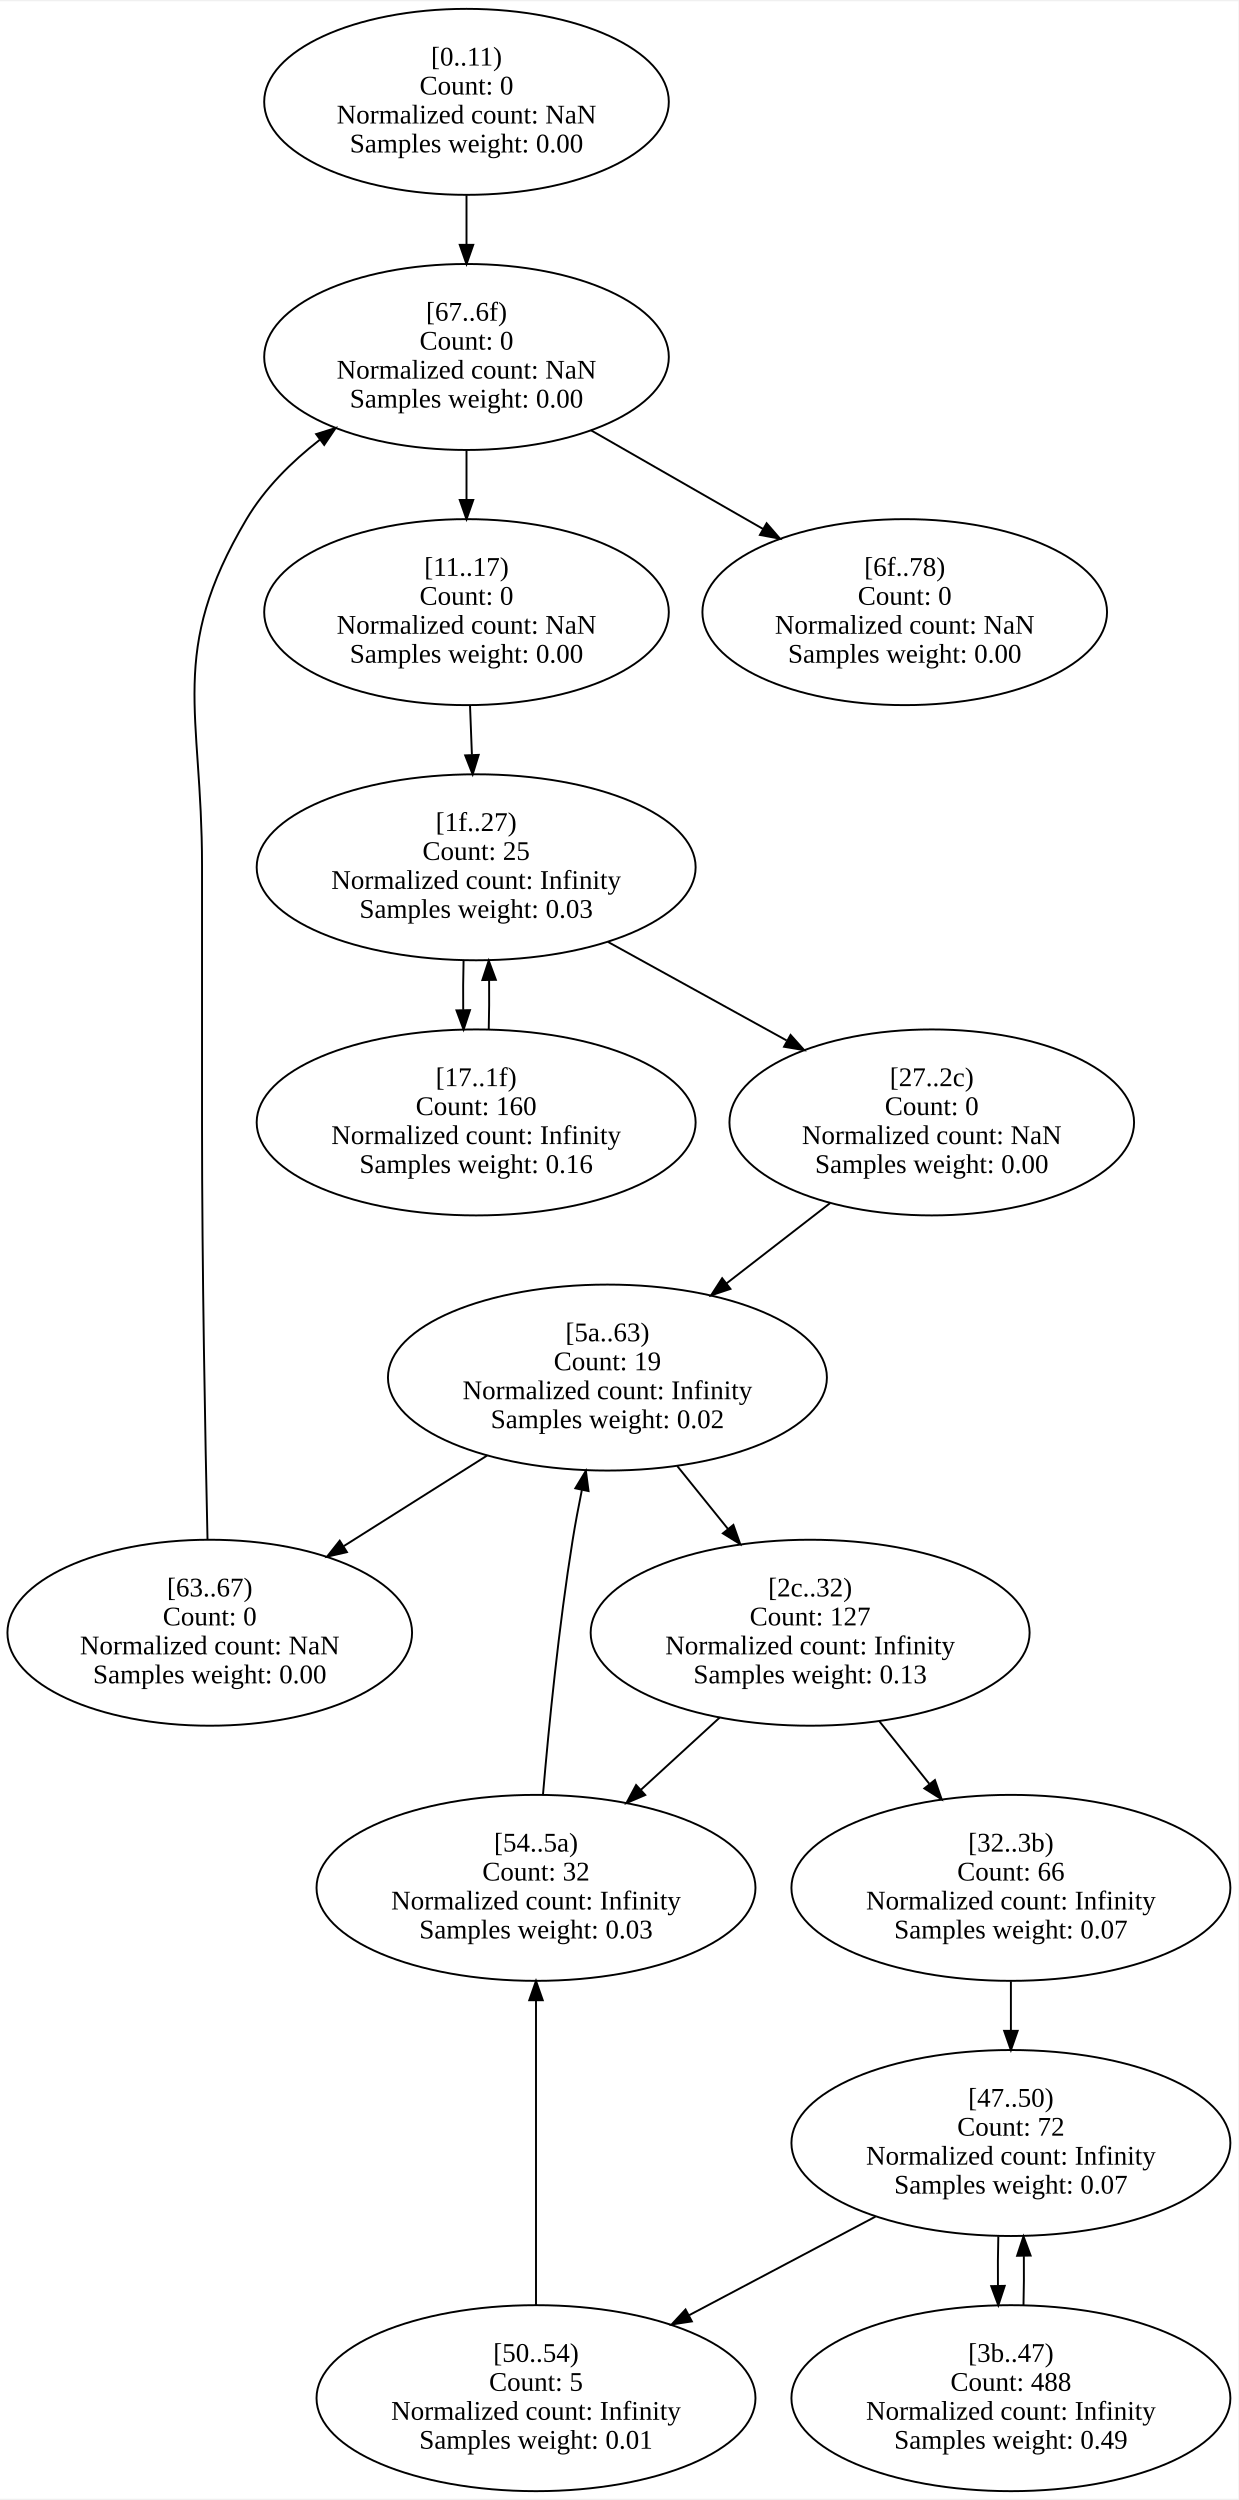
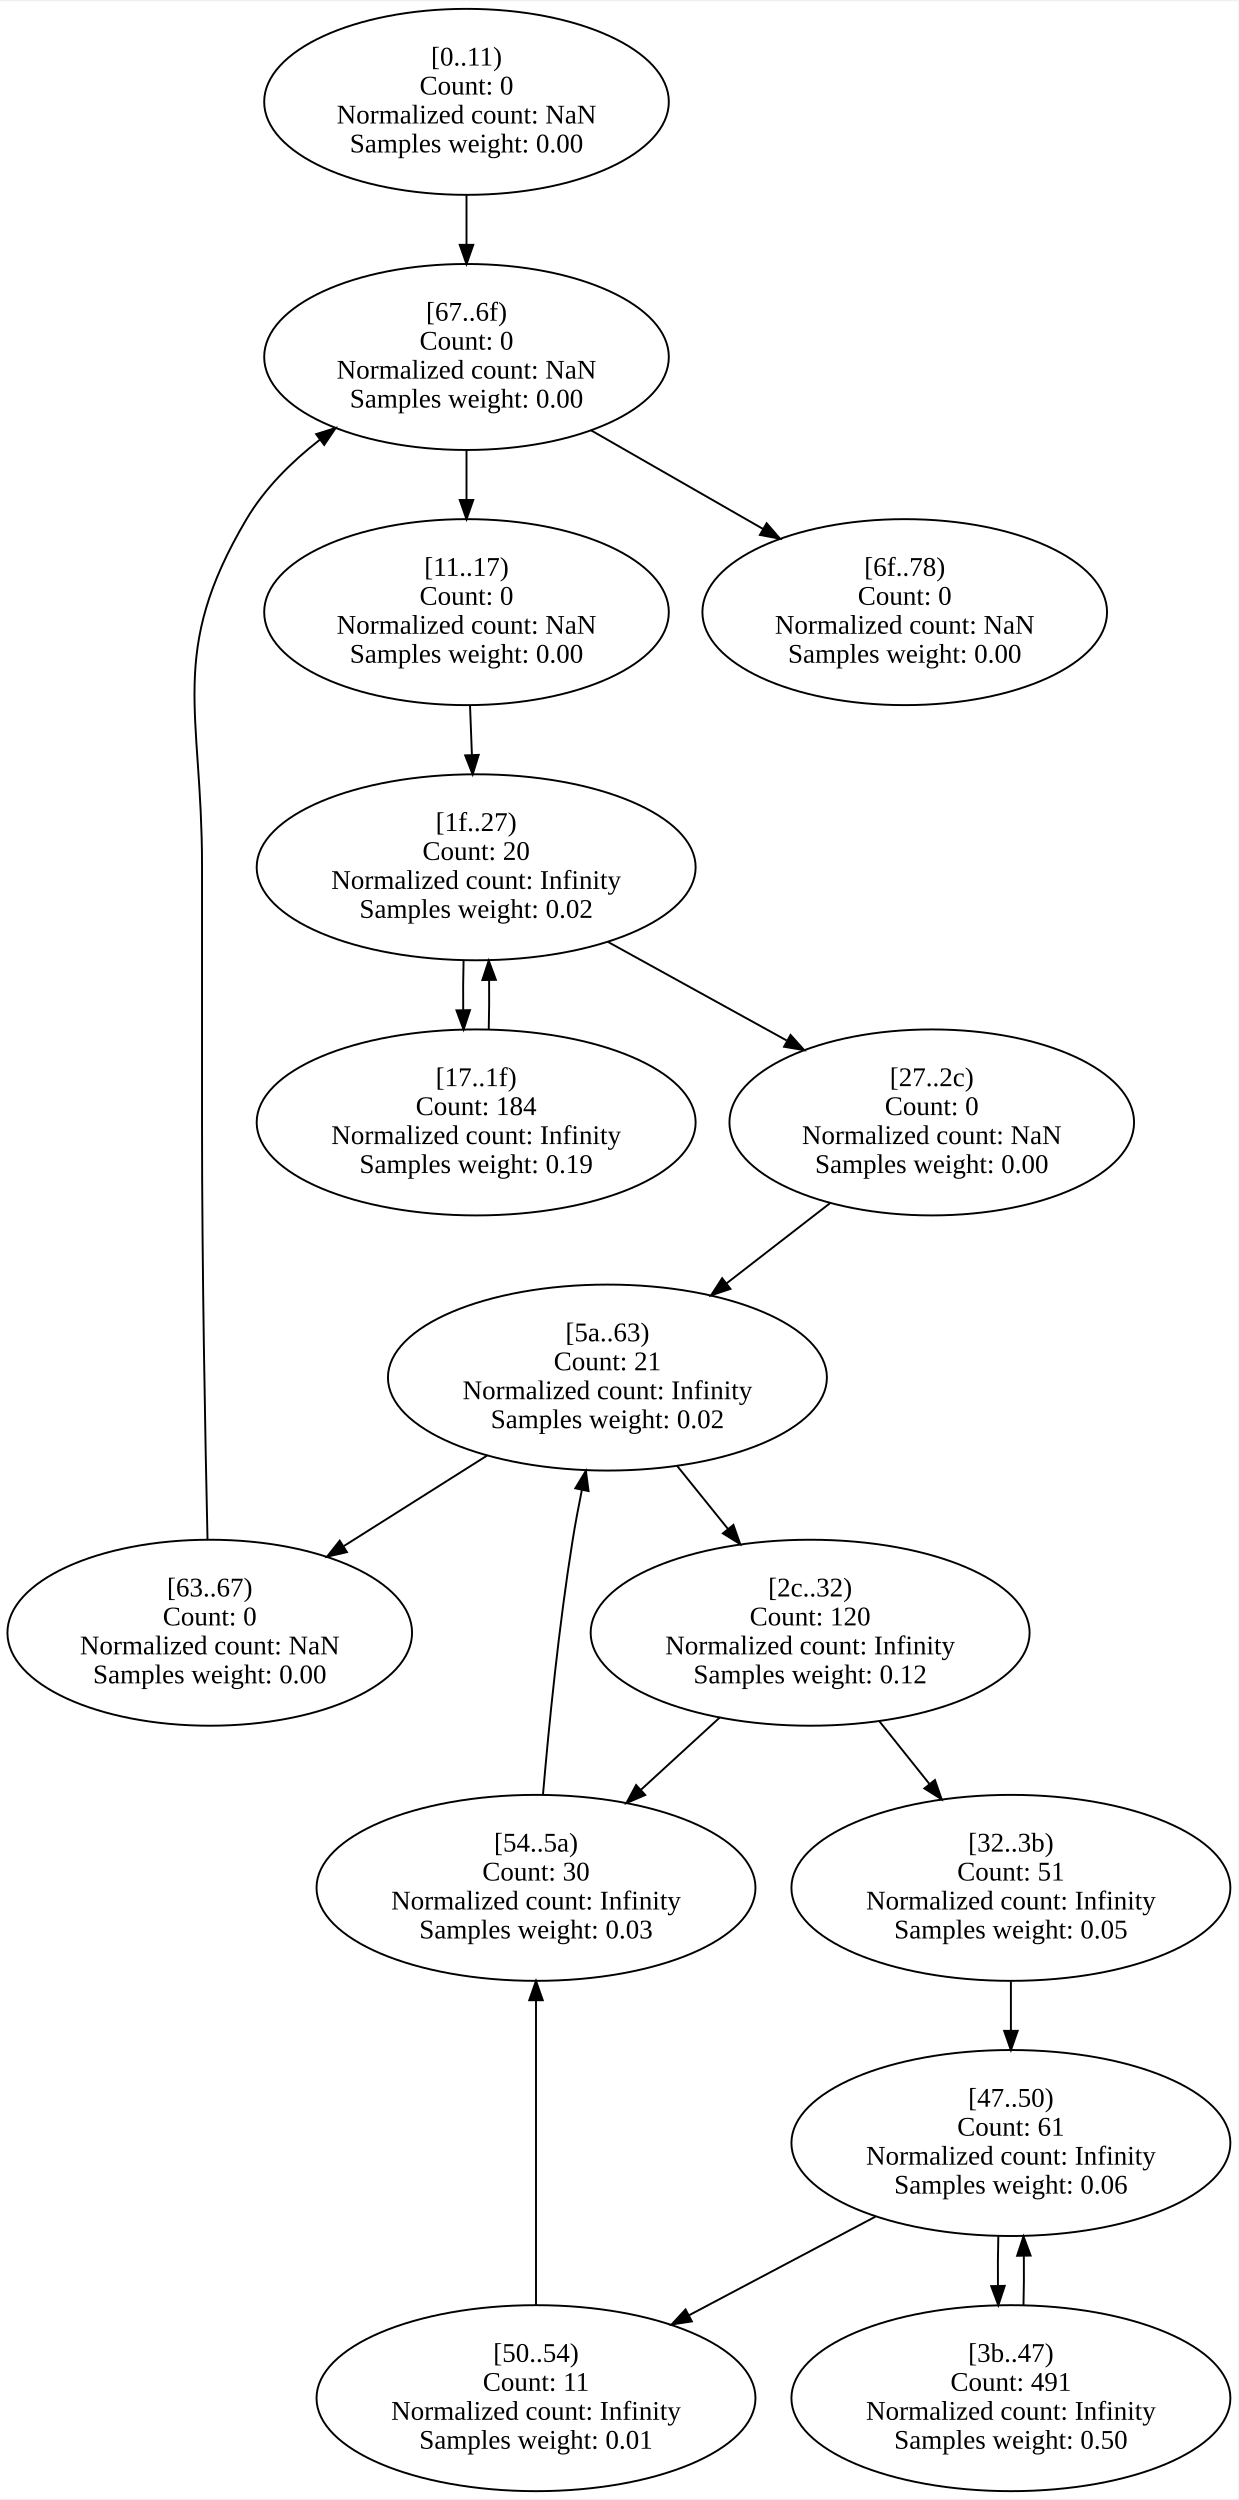
<svg xmlns="http://www.w3.org/2000/svg" width="641pt" height="1294pt" viewBox="0.00 0.00 641.50 1293.67">
  <g id="graph0" class="graph" transform="scale(1 1) rotate(0) translate(4 1289.67)">
    <polygon fill="white" stroke="transparent" points="-4,4 -4,-1289.67 637.5,-1289.67 637.5,4 -4,4" />
    <g id="node1" class="node">
      <ellipse fill="none" stroke="black" cx="237.65" cy="-1237.58" rx="104.8" ry="48.17" />
      <text text-anchor="middle" x="237.65" y="-1256.38" font-family="Times New Roman,serif" font-size="14.00">[0..11)</text>
      <text text-anchor="middle" x="237.65" y="-1241.38" font-family="Times New Roman,serif" font-size="14.00">Count: 0</text>
      <text text-anchor="middle" x="237.65" y="-1226.38" font-family="Times New Roman,serif" font-size="14.00">Normalized count: NaN</text>
      <text text-anchor="middle" x="237.65" y="-1211.38" font-family="Times New Roman,serif" font-size="14.00">Samples weight: 0.00</text>
    </g>
    <g id="node14" class="node">
      <ellipse fill="none" stroke="black" cx="237.65" cy="-1105.42" rx="104.8" ry="48.17" />
      <text text-anchor="middle" x="237.65" y="-1124.22" font-family="Times New Roman,serif" font-size="14.00">[67..6f)</text>
      <text text-anchor="middle" x="237.65" y="-1109.22" font-family="Times New Roman,serif" font-size="14.00">Count: 0</text>
      <text text-anchor="middle" x="237.65" y="-1094.22" font-family="Times New Roman,serif" font-size="14.00">Normalized count: NaN</text>
      <text text-anchor="middle" x="237.65" y="-1079.22" font-family="Times New Roman,serif" font-size="14.00">Samples weight: 0.00</text>
    </g>
    <g id="edge1" class="edge">
      <path fill="none" stroke="black" d="M237.65,-1189.22C237.65,-1180.95 237.65,-1172.27 237.65,-1163.77" />
      <polygon fill="black" stroke="black" points="241.15,-1163.52 237.65,-1153.52 234.15,-1163.52 241.15,-1163.52" />
    </g>
    <g id="node2" class="node">
      <ellipse fill="none" stroke="black" cx="237.65" cy="-973.25" rx="104.8" ry="48.17" />
      <text text-anchor="middle" x="237.65" y="-992.05" font-family="Times New Roman,serif" font-size="14.00">[11..17)</text>
      <text text-anchor="middle" x="237.65" y="-977.05" font-family="Times New Roman,serif" font-size="14.00">Count: 0</text>
      <text text-anchor="middle" x="237.65" y="-962.05" font-family="Times New Roman,serif" font-size="14.00">Normalized count: NaN</text>
      <text text-anchor="middle" x="237.65" y="-947.05" font-family="Times New Roman,serif" font-size="14.00">Samples weight: 0.00</text>
    </g>
    <g id="node4" class="node">
      <ellipse fill="none" stroke="black" cx="242.65" cy="-841.08" rx="113.69" ry="48.17" />
      <text text-anchor="middle" x="242.65" y="-859.88" font-family="Times New Roman,serif" font-size="14.00">[1f..27)</text>
-       <text text-anchor="middle" x="242.65" y="-844.88" font-family="Times New Roman,serif" font-size="14.00">Count: 25</text>
+       <text text-anchor="middle" x="242.65" y="-844.88" font-family="Times New Roman,serif" font-size="14.00">Count: 20</text>
      <text text-anchor="middle" x="242.65" y="-829.88" font-family="Times New Roman,serif" font-size="14.00">Normalized count: Infinity</text>
-       <text text-anchor="middle" x="242.65" y="-814.88" font-family="Times New Roman,serif" font-size="14.00">Samples weight: 0.03</text>
+       <text text-anchor="middle" x="242.65" y="-814.88" font-family="Times New Roman,serif" font-size="14.00">Samples weight: 0.02</text>
    </g>
    <g id="edge2" class="edge">
      <path fill="none" stroke="black" d="M239.47,-924.89C239.79,-916.62 240.12,-907.94 240.45,-899.43" />
      <polygon fill="black" stroke="black" points="243.96,-899.32 240.84,-889.19 236.96,-899.05 243.96,-899.32" />
    </g>
    <g id="node3" class="node">
      <ellipse fill="none" stroke="black" cx="242.65" cy="-708.92" rx="113.69" ry="48.17" />
      <text text-anchor="middle" x="242.65" y="-727.72" font-family="Times New Roman,serif" font-size="14.00">[17..1f)</text>
-       <text text-anchor="middle" x="242.65" y="-712.72" font-family="Times New Roman,serif" font-size="14.00">Count: 160</text>
+       <text text-anchor="middle" x="242.65" y="-712.72" font-family="Times New Roman,serif" font-size="14.00">Count: 184</text>
      <text text-anchor="middle" x="242.65" y="-697.72" font-family="Times New Roman,serif" font-size="14.00">Normalized count: Infinity</text>
-       <text text-anchor="middle" x="242.65" y="-682.72" font-family="Times New Roman,serif" font-size="14.00">Samples weight: 0.16</text>
+       <text text-anchor="middle" x="242.65" y="-682.72" font-family="Times New Roman,serif" font-size="14.00">Samples weight: 0.19</text>
    </g>
    <g id="edge3" class="edge">
      <path fill="none" stroke="black" d="M249.17,-757.02C249.39,-765.28 249.45,-773.96 249.36,-782.47" />
      <polygon fill="black" stroke="black" points="245.86,-782.66 249.17,-792.72 252.86,-782.79 245.86,-782.66" />
    </g>
    <g id="edge4" class="edge">
      <path fill="none" stroke="black" d="M236.13,-792.72C235.91,-784.45 235.85,-775.77 235.94,-767.27" />
      <polygon fill="black" stroke="black" points="239.45,-767.09 236.14,-757.02 232.45,-766.96 239.45,-767.09" />
    </g>
    <g id="node5" class="node">
      <ellipse fill="none" stroke="black" cx="478.65" cy="-708.92" rx="104.8" ry="48.17" />
      <text text-anchor="middle" x="478.65" y="-727.72" font-family="Times New Roman,serif" font-size="14.00">[27..2c)</text>
      <text text-anchor="middle" x="478.65" y="-712.72" font-family="Times New Roman,serif" font-size="14.00">Count: 0</text>
      <text text-anchor="middle" x="478.65" y="-697.72" font-family="Times New Roman,serif" font-size="14.00">Normalized count: NaN</text>
      <text text-anchor="middle" x="478.65" y="-682.72" font-family="Times New Roman,serif" font-size="14.00">Samples weight: 0.00</text>
    </g>
    <g id="edge5" class="edge">
      <path fill="none" stroke="black" d="M310.91,-802.43C339.9,-786.44 373.8,-767.75 403.5,-751.36" />
      <polygon fill="black" stroke="black" points="405.51,-754.25 412.58,-746.36 402.13,-748.12 405.51,-754.25" />
    </g>
    <g id="node12" class="node">
      <ellipse fill="none" stroke="black" cx="310.65" cy="-576.75" rx="113.69" ry="48.17" />
      <text text-anchor="middle" x="310.65" y="-595.55" font-family="Times New Roman,serif" font-size="14.00">[5a..63)</text>
-       <text text-anchor="middle" x="310.65" y="-580.55" font-family="Times New Roman,serif" font-size="14.00">Count: 19</text>
+       <text text-anchor="middle" x="310.65" y="-580.55" font-family="Times New Roman,serif" font-size="14.00">Count: 21</text>
      <text text-anchor="middle" x="310.65" y="-565.55" font-family="Times New Roman,serif" font-size="14.00">Normalized count: Infinity</text>
      <text text-anchor="middle" x="310.65" y="-550.55" font-family="Times New Roman,serif" font-size="14.00">Samples weight: 0.02</text>
    </g>
    <g id="edge6" class="edge">
      <path fill="none" stroke="black" d="M425.96,-667.09C408.93,-653.9 389.91,-639.16 372.3,-625.51" />
      <polygon fill="black" stroke="black" points="374.37,-622.69 364.32,-619.33 370.08,-628.22 374.37,-622.69" />
    </g>
    <g id="node6" class="node">
      <ellipse fill="none" stroke="black" cx="415.65" cy="-444.58" rx="113.69" ry="48.17" />
      <text text-anchor="middle" x="415.65" y="-463.38" font-family="Times New Roman,serif" font-size="14.00">[2c..32)</text>
-       <text text-anchor="middle" x="415.65" y="-448.38" font-family="Times New Roman,serif" font-size="14.00">Count: 127</text>
+       <text text-anchor="middle" x="415.65" y="-448.38" font-family="Times New Roman,serif" font-size="14.00">Count: 120</text>
      <text text-anchor="middle" x="415.65" y="-433.38" font-family="Times New Roman,serif" font-size="14.00">Normalized count: Infinity</text>
-       <text text-anchor="middle" x="415.65" y="-418.38" font-family="Times New Roman,serif" font-size="14.00">Samples weight: 0.13</text>
+       <text text-anchor="middle" x="415.65" y="-418.38" font-family="Times New Roman,serif" font-size="14.00">Samples weight: 0.12</text>
    </g>
    <g id="node7" class="node">
      <ellipse fill="none" stroke="black" cx="519.65" cy="-312.42" rx="113.69" ry="48.17" />
      <text text-anchor="middle" x="519.65" y="-331.22" font-family="Times New Roman,serif" font-size="14.00">[32..3b)</text>
-       <text text-anchor="middle" x="519.65" y="-316.22" font-family="Times New Roman,serif" font-size="14.00">Count: 66</text>
+       <text text-anchor="middle" x="519.65" y="-316.22" font-family="Times New Roman,serif" font-size="14.00">Count: 51</text>
      <text text-anchor="middle" x="519.65" y="-301.22" font-family="Times New Roman,serif" font-size="14.00">Normalized count: Infinity</text>
-       <text text-anchor="middle" x="519.65" y="-286.22" font-family="Times New Roman,serif" font-size="14.00">Samples weight: 0.07</text>
+       <text text-anchor="middle" x="519.65" y="-286.22" font-family="Times New Roman,serif" font-size="14.00">Samples weight: 0.05</text>
    </g>
    <g id="edge8" class="edge">
      <path fill="none" stroke="black" d="M451.44,-398.79C459.78,-388.36 468.73,-377.15 477.32,-366.4" />
      <polygon fill="black" stroke="black" points="480.29,-368.29 483.79,-358.29 474.82,-363.92 480.29,-368.29" />
    </g>
    <g id="node11" class="node">
      <ellipse fill="none" stroke="black" cx="273.65" cy="-312.42" rx="113.69" ry="48.17" />
      <text text-anchor="middle" x="273.65" y="-331.22" font-family="Times New Roman,serif" font-size="14.00">[54..5a)</text>
-       <text text-anchor="middle" x="273.65" y="-316.22" font-family="Times New Roman,serif" font-size="14.00">Count: 32</text>
+       <text text-anchor="middle" x="273.65" y="-316.22" font-family="Times New Roman,serif" font-size="14.00">Count: 30</text>
      <text text-anchor="middle" x="273.65" y="-301.22" font-family="Times New Roman,serif" font-size="14.00">Normalized count: Infinity</text>
      <text text-anchor="middle" x="273.65" y="-286.22" font-family="Times New Roman,serif" font-size="14.00">Samples weight: 0.03</text>
    </g>
    <g id="edge7" class="edge">
      <path fill="none" stroke="black" d="M368.76,-400.6C355.68,-388.6 341.35,-375.47 327.88,-363.12" />
      <polygon fill="black" stroke="black" points="330.23,-360.53 320.49,-356.35 325.5,-365.69 330.23,-360.53" />
    </g>
    <g id="node9" class="node">
      <ellipse fill="none" stroke="black" cx="519.65" cy="-180.25" rx="113.69" ry="48.17" />
      <text text-anchor="middle" x="519.65" y="-199.05" font-family="Times New Roman,serif" font-size="14.00">[47..50)</text>
-       <text text-anchor="middle" x="519.65" y="-184.05" font-family="Times New Roman,serif" font-size="14.00">Count: 72</text>
+       <text text-anchor="middle" x="519.65" y="-184.05" font-family="Times New Roman,serif" font-size="14.00">Count: 61</text>
      <text text-anchor="middle" x="519.65" y="-169.05" font-family="Times New Roman,serif" font-size="14.00">Normalized count: Infinity</text>
-       <text text-anchor="middle" x="519.65" y="-154.05" font-family="Times New Roman,serif" font-size="14.00">Samples weight: 0.07</text>
+       <text text-anchor="middle" x="519.65" y="-154.05" font-family="Times New Roman,serif" font-size="14.00">Samples weight: 0.06</text>
    </g>
    <g id="edge9" class="edge">
      <path fill="none" stroke="black" d="M519.65,-264.05C519.65,-255.79 519.65,-247.1 519.65,-238.6" />
      <polygon fill="black" stroke="black" points="523.15,-238.36 519.65,-228.36 516.15,-238.36 523.15,-238.36" />
    </g>
    <g id="node8" class="node">
      <ellipse fill="none" stroke="black" cx="519.65" cy="-48.08" rx="113.69" ry="48.17" />
      <text text-anchor="middle" x="519.65" y="-66.88" font-family="Times New Roman,serif" font-size="14.00">[3b..47)</text>
-       <text text-anchor="middle" x="519.65" y="-51.88" font-family="Times New Roman,serif" font-size="14.00">Count: 488</text>
+       <text text-anchor="middle" x="519.65" y="-51.88" font-family="Times New Roman,serif" font-size="14.00">Count: 491</text>
      <text text-anchor="middle" x="519.65" y="-36.88" font-family="Times New Roman,serif" font-size="14.00">Normalized count: Infinity</text>
-       <text text-anchor="middle" x="519.65" y="-21.88" font-family="Times New Roman,serif" font-size="14.00">Samples weight: 0.49</text>
+       <text text-anchor="middle" x="519.65" y="-21.88" font-family="Times New Roman,serif" font-size="14.00">Samples weight: 0.50</text>
    </g>
    <g id="edge10" class="edge">
      <path fill="none" stroke="black" d="M526.17,-96.19C526.39,-104.45 526.45,-113.13 526.36,-121.64" />
      <polygon fill="black" stroke="black" points="522.86,-121.83 526.17,-131.89 529.86,-121.95 522.86,-121.83" />
    </g>
    <g id="edge11" class="edge">
      <path fill="none" stroke="black" d="M513.13,-131.89C512.91,-123.62 512.85,-114.94 512.94,-106.43" />
      <polygon fill="black" stroke="black" points="516.45,-106.26 513.14,-96.19 509.45,-106.12 516.45,-106.26" />
    </g>
    <g id="node10" class="node">
      <ellipse fill="none" stroke="black" cx="273.65" cy="-48.08" rx="113.69" ry="48.17" />
      <text text-anchor="middle" x="273.65" y="-66.88" font-family="Times New Roman,serif" font-size="14.00">[50..54)</text>
-       <text text-anchor="middle" x="273.65" y="-51.88" font-family="Times New Roman,serif" font-size="14.00">Count: 5</text>
+       <text text-anchor="middle" x="273.65" y="-51.88" font-family="Times New Roman,serif" font-size="14.00">Count: 11</text>
      <text text-anchor="middle" x="273.65" y="-36.88" font-family="Times New Roman,serif" font-size="14.00">Normalized count: Infinity</text>
      <text text-anchor="middle" x="273.65" y="-21.88" font-family="Times New Roman,serif" font-size="14.00">Samples weight: 0.01</text>
    </g>
    <g id="edge12" class="edge">
      <path fill="none" stroke="black" d="M449.49,-142.12C419.37,-126.19 384.04,-107.49 352.97,-91.06" />
      <polygon fill="black" stroke="black" points="354.39,-87.84 343.91,-86.26 351.11,-94.03 354.39,-87.84" />
    </g>
    <g id="edge13" class="edge">
      <path fill="none" stroke="black" d="M273.65,-96.35C273.65,-140.62 273.65,-206.87 273.65,-254.13" />
      <polygon fill="black" stroke="black" points="270.15,-254.21 273.65,-264.21 277.15,-254.21 270.15,-254.21" />
    </g>
    <g id="edge14" class="edge">
      <path fill="none" stroke="black" d="M277.27,-360.78C280.38,-397.02 285.5,-448.17 292.65,-492.67 294,-501.04 295.65,-509.85 297.4,-518.47" />
      <polygon fill="black" stroke="black" points="294.02,-519.39 299.49,-528.47 300.87,-517.96 294.02,-519.39" />
    </g>
    <g id="edge15" class="edge">
      <path fill="none" stroke="black" d="M346.79,-530.95C355.28,-520.42 364.42,-509.1 373.16,-498.25" />
      <polygon fill="black" stroke="black" points="375.9,-500.44 379.45,-490.46 370.45,-496.05 375.9,-500.44" />
    </g>
    <g id="node13" class="node">
      <ellipse fill="none" stroke="black" cx="104.65" cy="-444.58" rx="104.8" ry="48.17" />
      <text text-anchor="middle" x="104.65" y="-463.38" font-family="Times New Roman,serif" font-size="14.00">[63..67)</text>
      <text text-anchor="middle" x="104.65" y="-448.38" font-family="Times New Roman,serif" font-size="14.00">Count: 0</text>
      <text text-anchor="middle" x="104.65" y="-433.38" font-family="Times New Roman,serif" font-size="14.00">Normalized count: NaN</text>
      <text text-anchor="middle" x="104.65" y="-418.38" font-family="Times New Roman,serif" font-size="14.00">Samples weight: 0.00</text>
    </g>
    <g id="edge16" class="edge">
      <path fill="none" stroke="black" d="M248.29,-536.34C224.87,-521.55 198.12,-504.64 174.1,-489.47" />
      <polygon fill="black" stroke="black" points="175.71,-486.34 165.39,-483.96 171.97,-492.26 175.71,-486.34" />
    </g>
    <g id="edge17" class="edge">
      <path fill="none" stroke="black" d="M103.49,-492.97C102.31,-545.51 100.65,-632.76 100.65,-707.92 100.65,-842.08 100.65,-842.08 100.65,-842.08 100.65,-922.4 82.75,-952.21 123.65,-1021.33 133.07,-1037.25 146.85,-1051 161.6,-1062.49" />
      <polygon fill="black" stroke="black" points="159.76,-1065.48 169.88,-1068.64 163.94,-1059.86 159.76,-1065.48" />
    </g>
    <g id="edge18" class="edge">
      <path fill="none" stroke="black" d="M237.65,-1057.05C237.65,-1048.79 237.65,-1040.1 237.65,-1031.6" />
      <polygon fill="black" stroke="black" points="241.15,-1031.36 237.65,-1021.36 234.15,-1031.36 241.15,-1031.36" />
    </g>
    <g id="node15" class="node">
      <ellipse fill="none" stroke="black" cx="464.65" cy="-973.25" rx="104.8" ry="48.17" />
      <text text-anchor="middle" x="464.65" y="-992.05" font-family="Times New Roman,serif" font-size="14.00">[6f..78)</text>
      <text text-anchor="middle" x="464.65" y="-977.05" font-family="Times New Roman,serif" font-size="14.00">Count: 0</text>
      <text text-anchor="middle" x="464.65" y="-962.05" font-family="Times New Roman,serif" font-size="14.00">Normalized count: NaN</text>
      <text text-anchor="middle" x="464.65" y="-947.05" font-family="Times New Roman,serif" font-size="14.00">Samples weight: 0.00</text>
    </g>
    <g id="edge19" class="edge">
      <path fill="none" stroke="black" d="M302.09,-1067.46C329.89,-1051.52 362.55,-1032.8 391.27,-1016.33" />
      <polygon fill="black" stroke="black" points="393.11,-1019.3 400.05,-1011.29 389.63,-1013.23 393.11,-1019.3" />
    </g>
  </g>
</svg>
